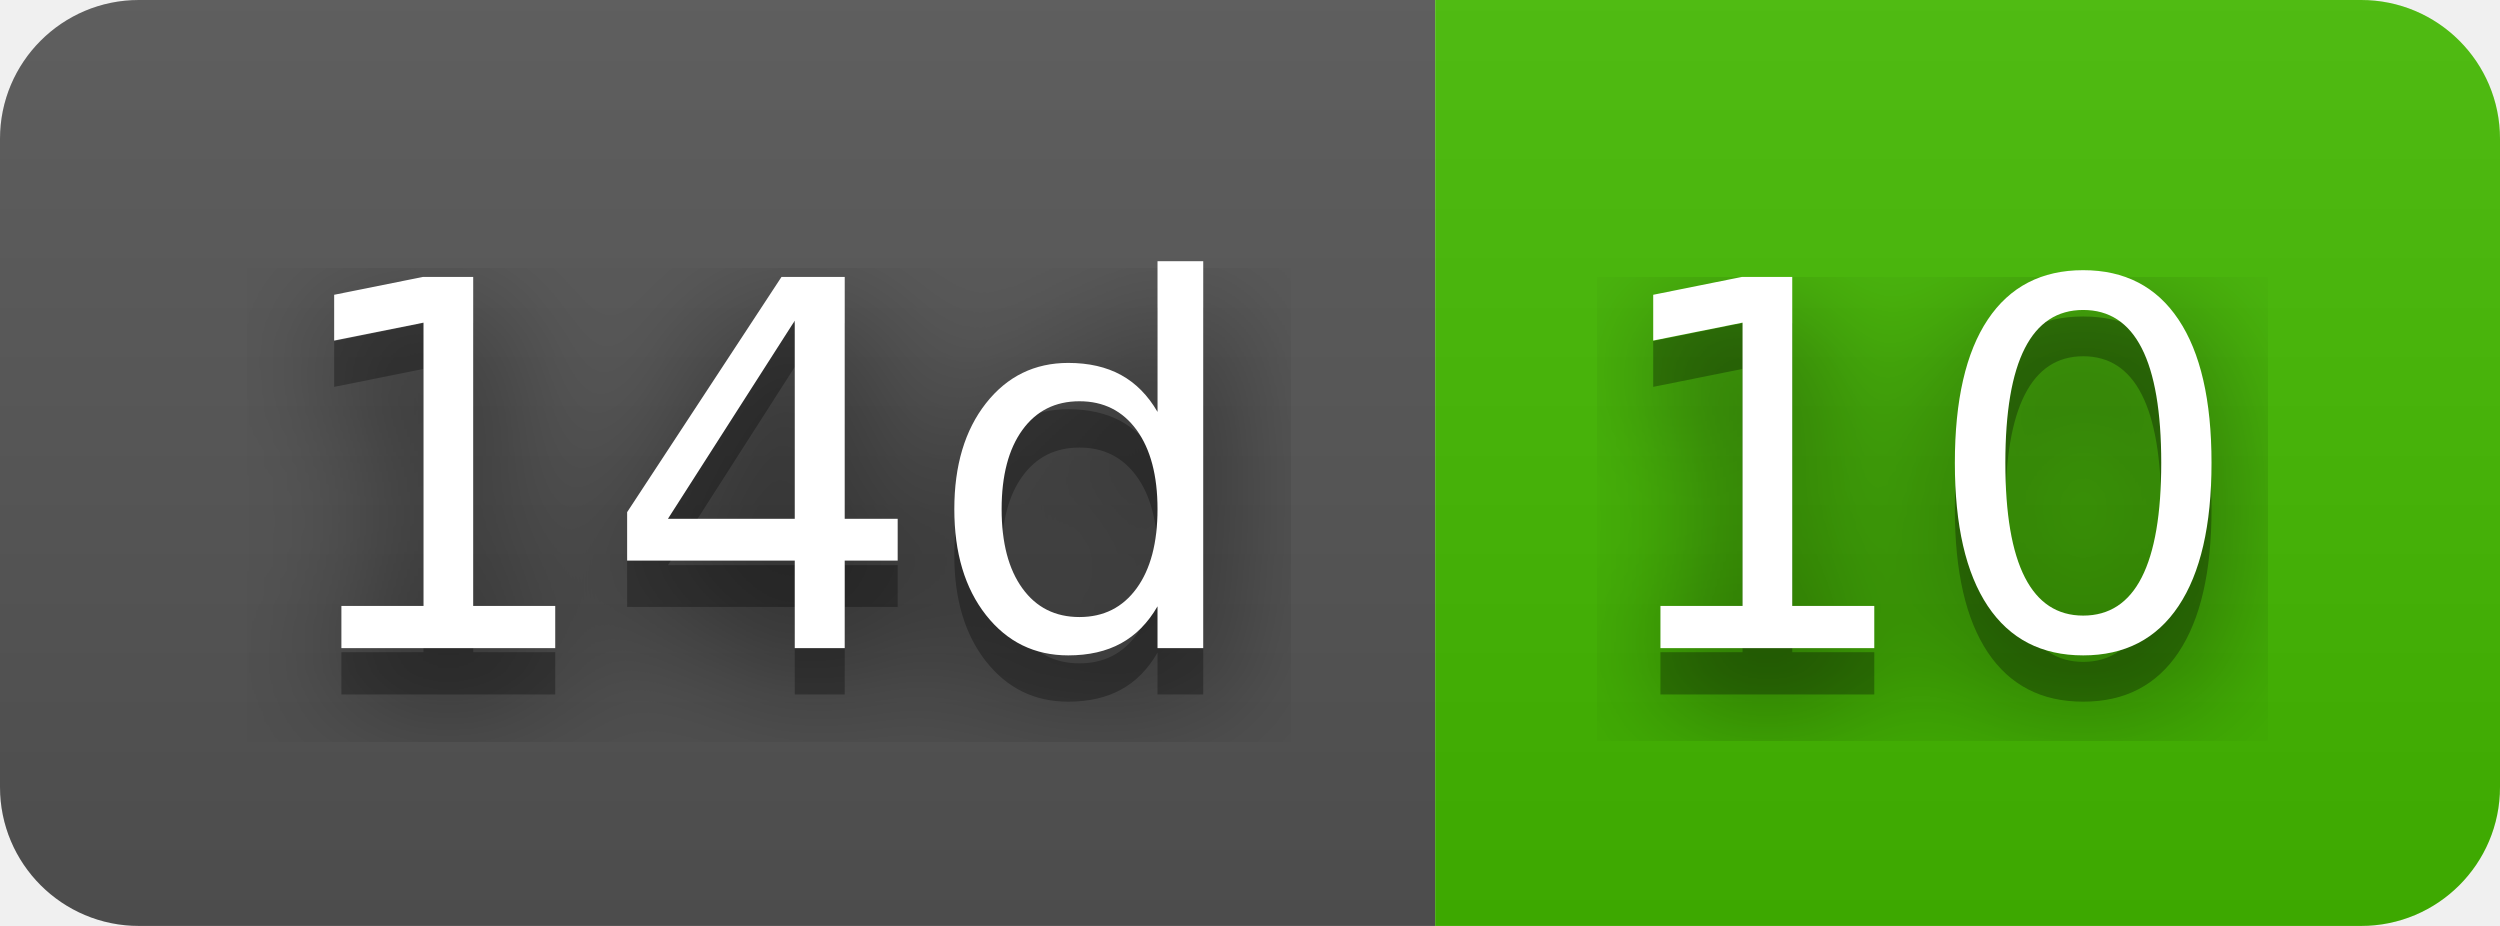
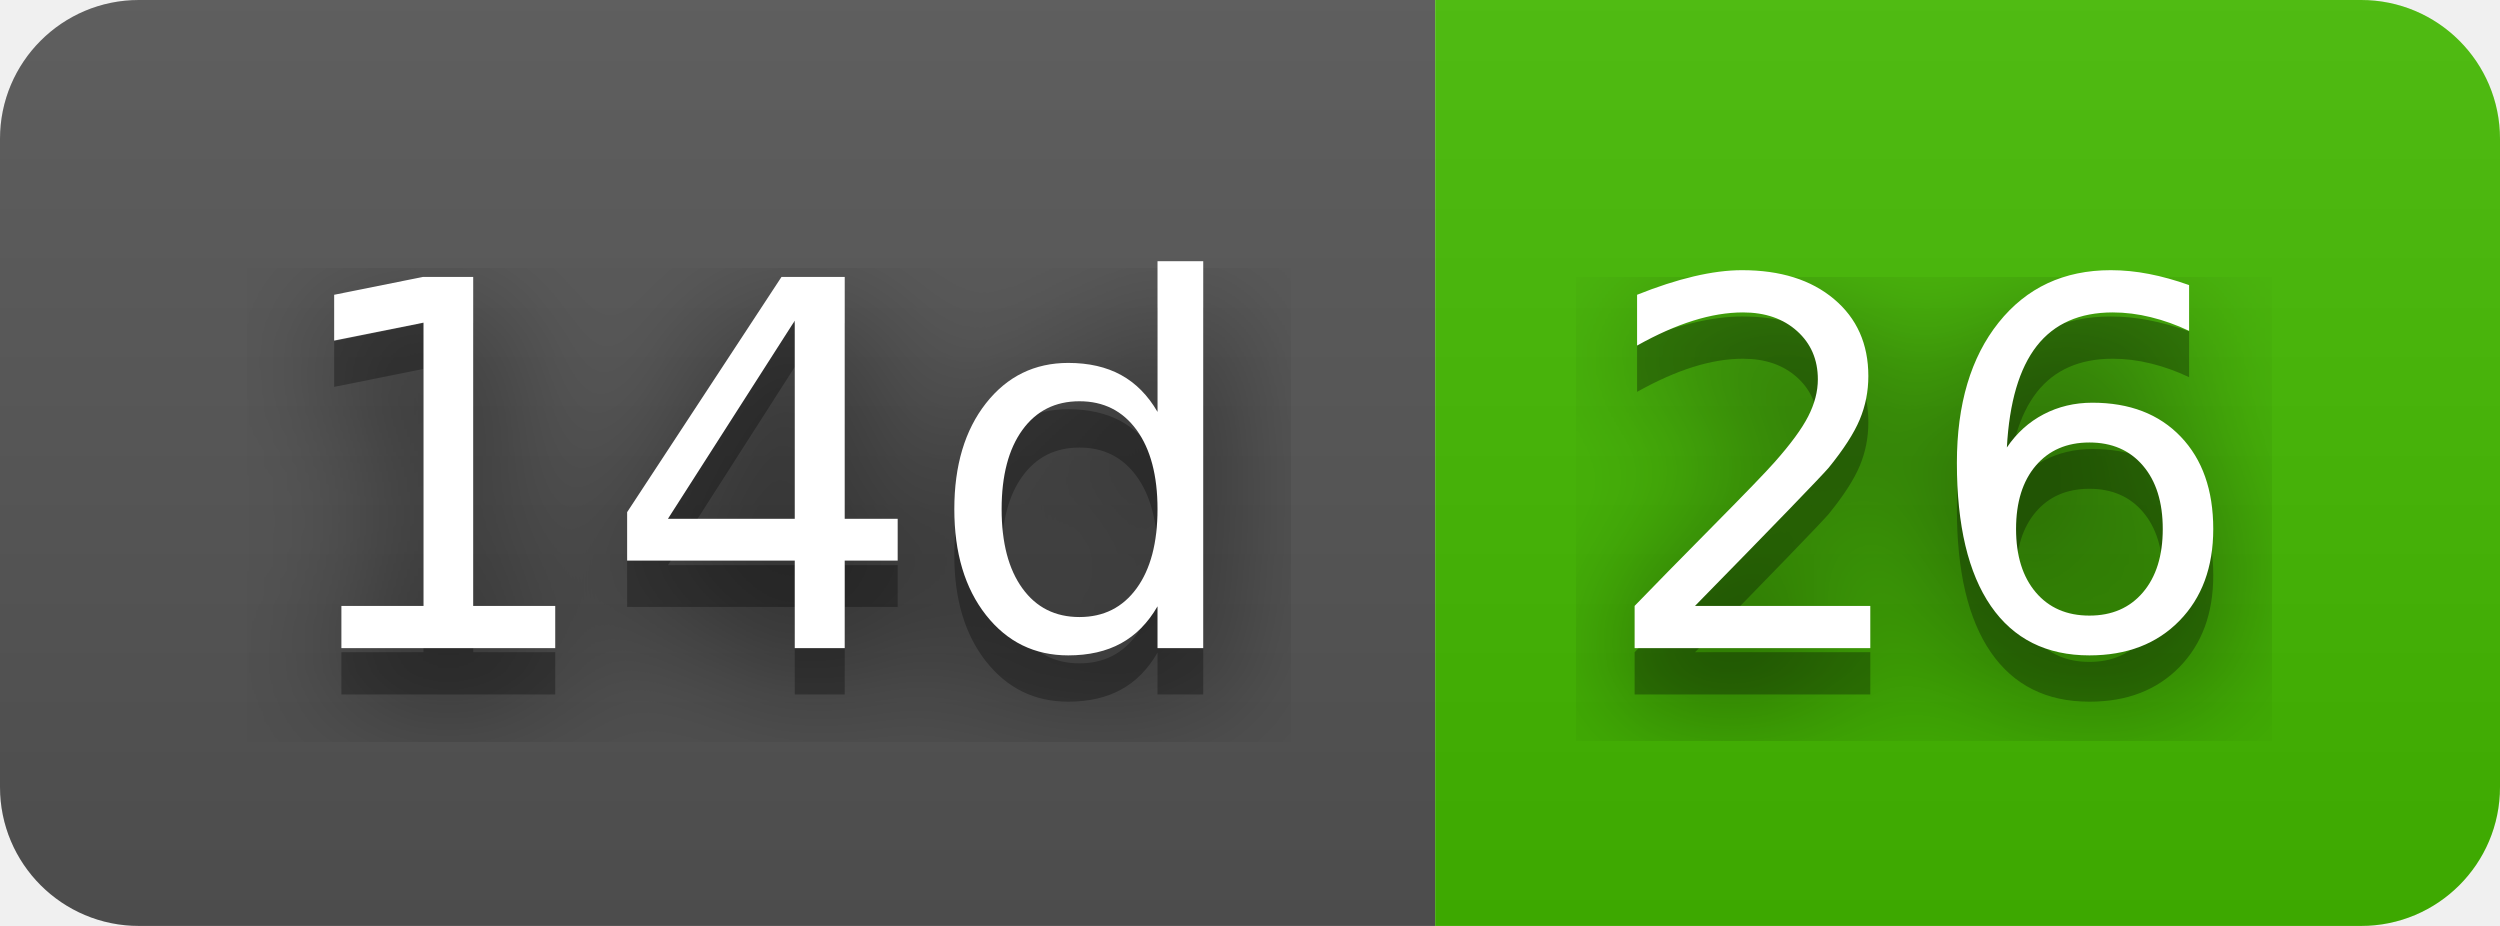
- <svg xmlns="http://www.w3.org/2000/svg" width="54" height="20" role="img" aria-label="14d: 10">
+ <svg xmlns="http://www.w3.org/2000/svg" width="54" height="20" role="img" aria-label="14d: 26">
  <filter id="blur">
    <feGaussianBlur stdDeviation="16" />
  </filter>
  <linearGradient id="s" x2="0" y2="100%">
    <stop offset="0" stop-color="#bbb" stop-opacity=".1" />
    <stop offset="1" stop-opacity=".1" />
  </linearGradient>
  <clipPath id="r">
    <rect width="54" height="20" rx="3" />
  </clipPath>
  <g clip-path="url(#r)">
    <rect width="31" height="20" fill="#555" />
    <rect x="31" width="23" height="20" fill="#4b0" />
    <rect width="54" height="20" fill="url(#s)" />
  </g>
  <g fill="#fff" text-anchor="middle" font-family="Verdana,Geneva,DejaVu Sans,sans-serif" text-rendering="geometricPrecision" font-size="110">
    <g transform="scale(.1)">
      <g aria-hidden="true" fill="#010101">
        <text x="165" y="150" fill-opacity=".8" filter="url(#blur)" textLength="210">14d</text>
        <text x="165" y="150" fill-opacity=".3" textLength="210">14d</text>
      </g>
      <text x="165" y="140" textLength="210">14d</text>
    </g>
    <g transform="scale(.1)">
      <g aria-hidden="true" fill="#010101">
-         <text x="415" y="150" fill-opacity=".8" filter="url(#blur)" textLength="130">10</text>
-         <text x="415" y="150" fill-opacity=".3" textLength="130">10</text>
+         <text x="415" y="150" fill-opacity=".8" filter="url(#blur)" textLength="130">26</text>
+         <text x="415" y="150" fill-opacity=".3" textLength="130">26</text>
      </g>
-       <text x="415" y="140" textLength="130">10</text>
+       <text x="415" y="140" textLength="130">26</text>
    </g>
  </g>
</svg>
